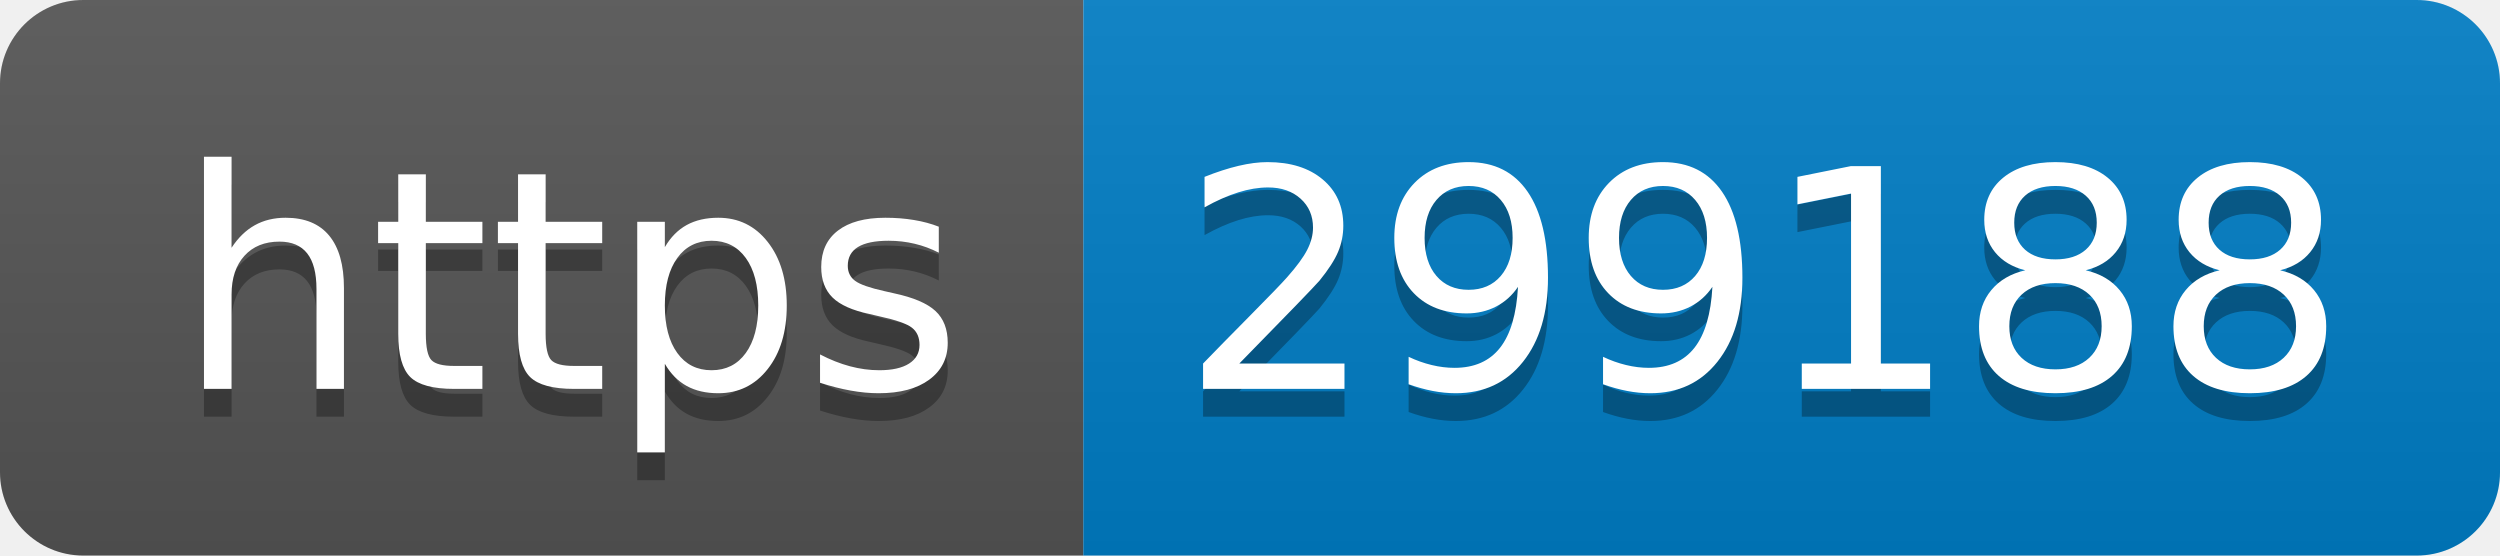
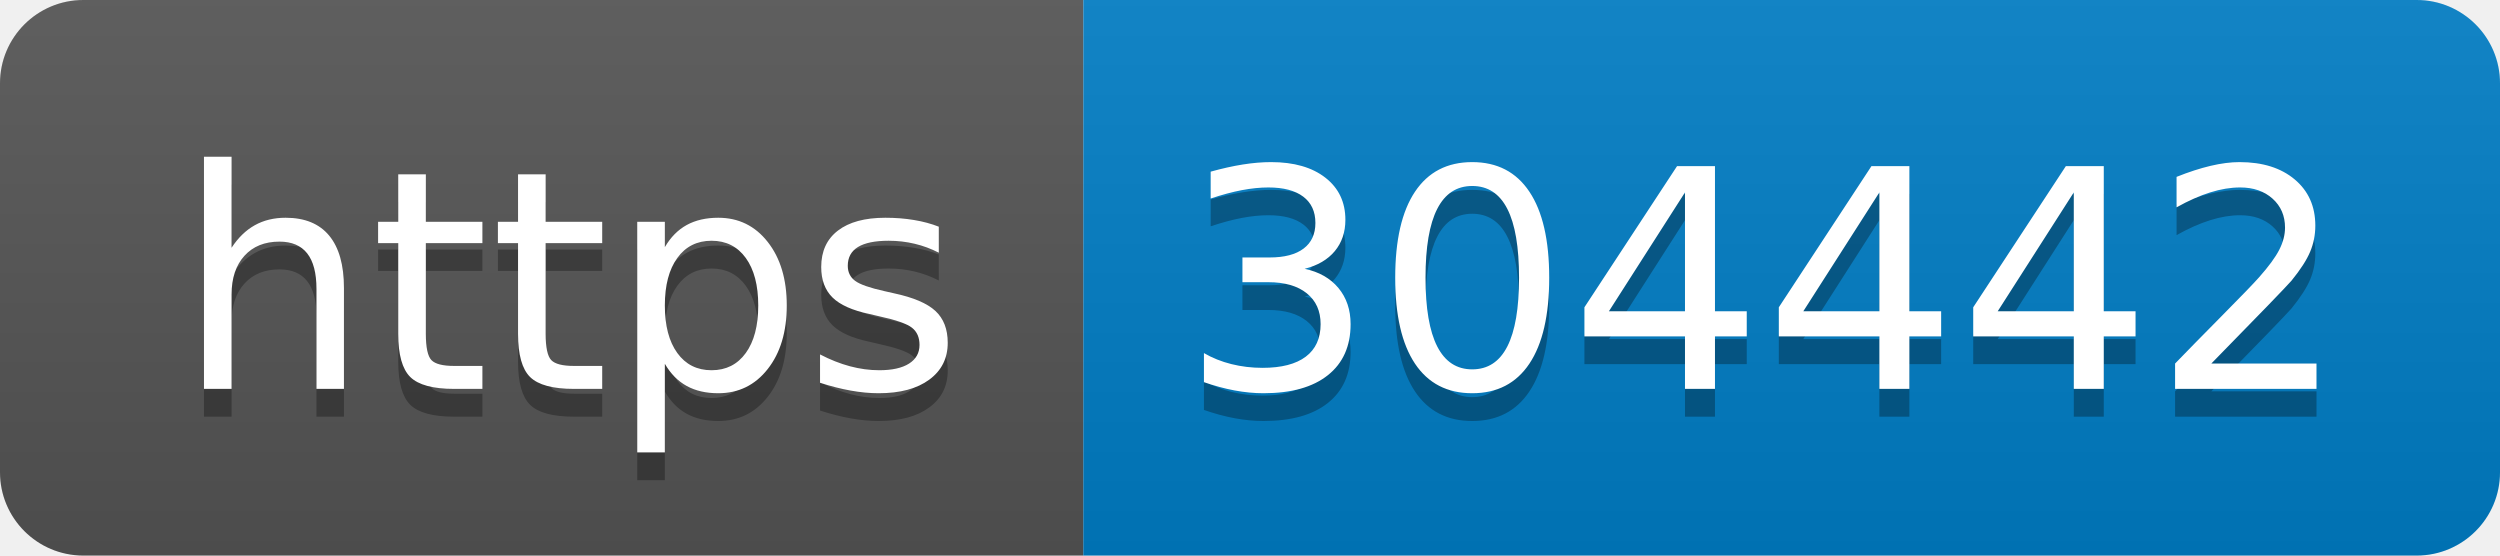
- <svg xmlns="http://www.w3.org/2000/svg" width="90" height="20" role="img" aria-label="https: 299188">
+ <svg xmlns="http://www.w3.org/2000/svg" width="90" height="20" role="img" aria-label="https: 304442">
  <linearGradient id="s" x2="0" y2="100%">
    <stop offset="0" stop-color="#bbb" stop-opacity=".1" />
    <stop offset="1" stop-opacity=".1" />
  </linearGradient>
  <clipPath id="r">
    <rect width="90" height="20" rx="3" fill="#fff" />
  </clipPath>
  <g clip-path="url(#r)">
    <rect width="39" height="20" fill="#555" />
    <rect x="39" width="51" height="20" fill="#007ec6" />
    <rect width="90" height="20" fill="url(#s)" />
  </g>
  <g fill="#fff" text-anchor="middle" font-family="Verdana,Geneva,DejaVu Sans,sans-serif" text-rendering="geometricPrecision" font-size="110">
    <text aria-hidden="true" x="205" y="150" fill="#010101" fill-opacity=".3" transform="scale(.1)" textLength="290">https</text>
    <text x="205" y="140" transform="scale(.1)" fill="#fff" textLength="290">https</text>
-     <text aria-hidden="true" x="635" y="150" fill="#010101" fill-opacity=".3" transform="scale(.1)" textLength="410">299188</text>
-     <text x="635" y="140" transform="scale(.1)" fill="#fff" textLength="410">299188</text>
+     <text aria-hidden="true" x="635" y="150" fill="#010101" fill-opacity=".3" transform="scale(.1)" textLength="410">304442</text>
+     <text x="635" y="140" transform="scale(.1)" fill="#fff" textLength="410">304442</text>
  </g>
</svg>
